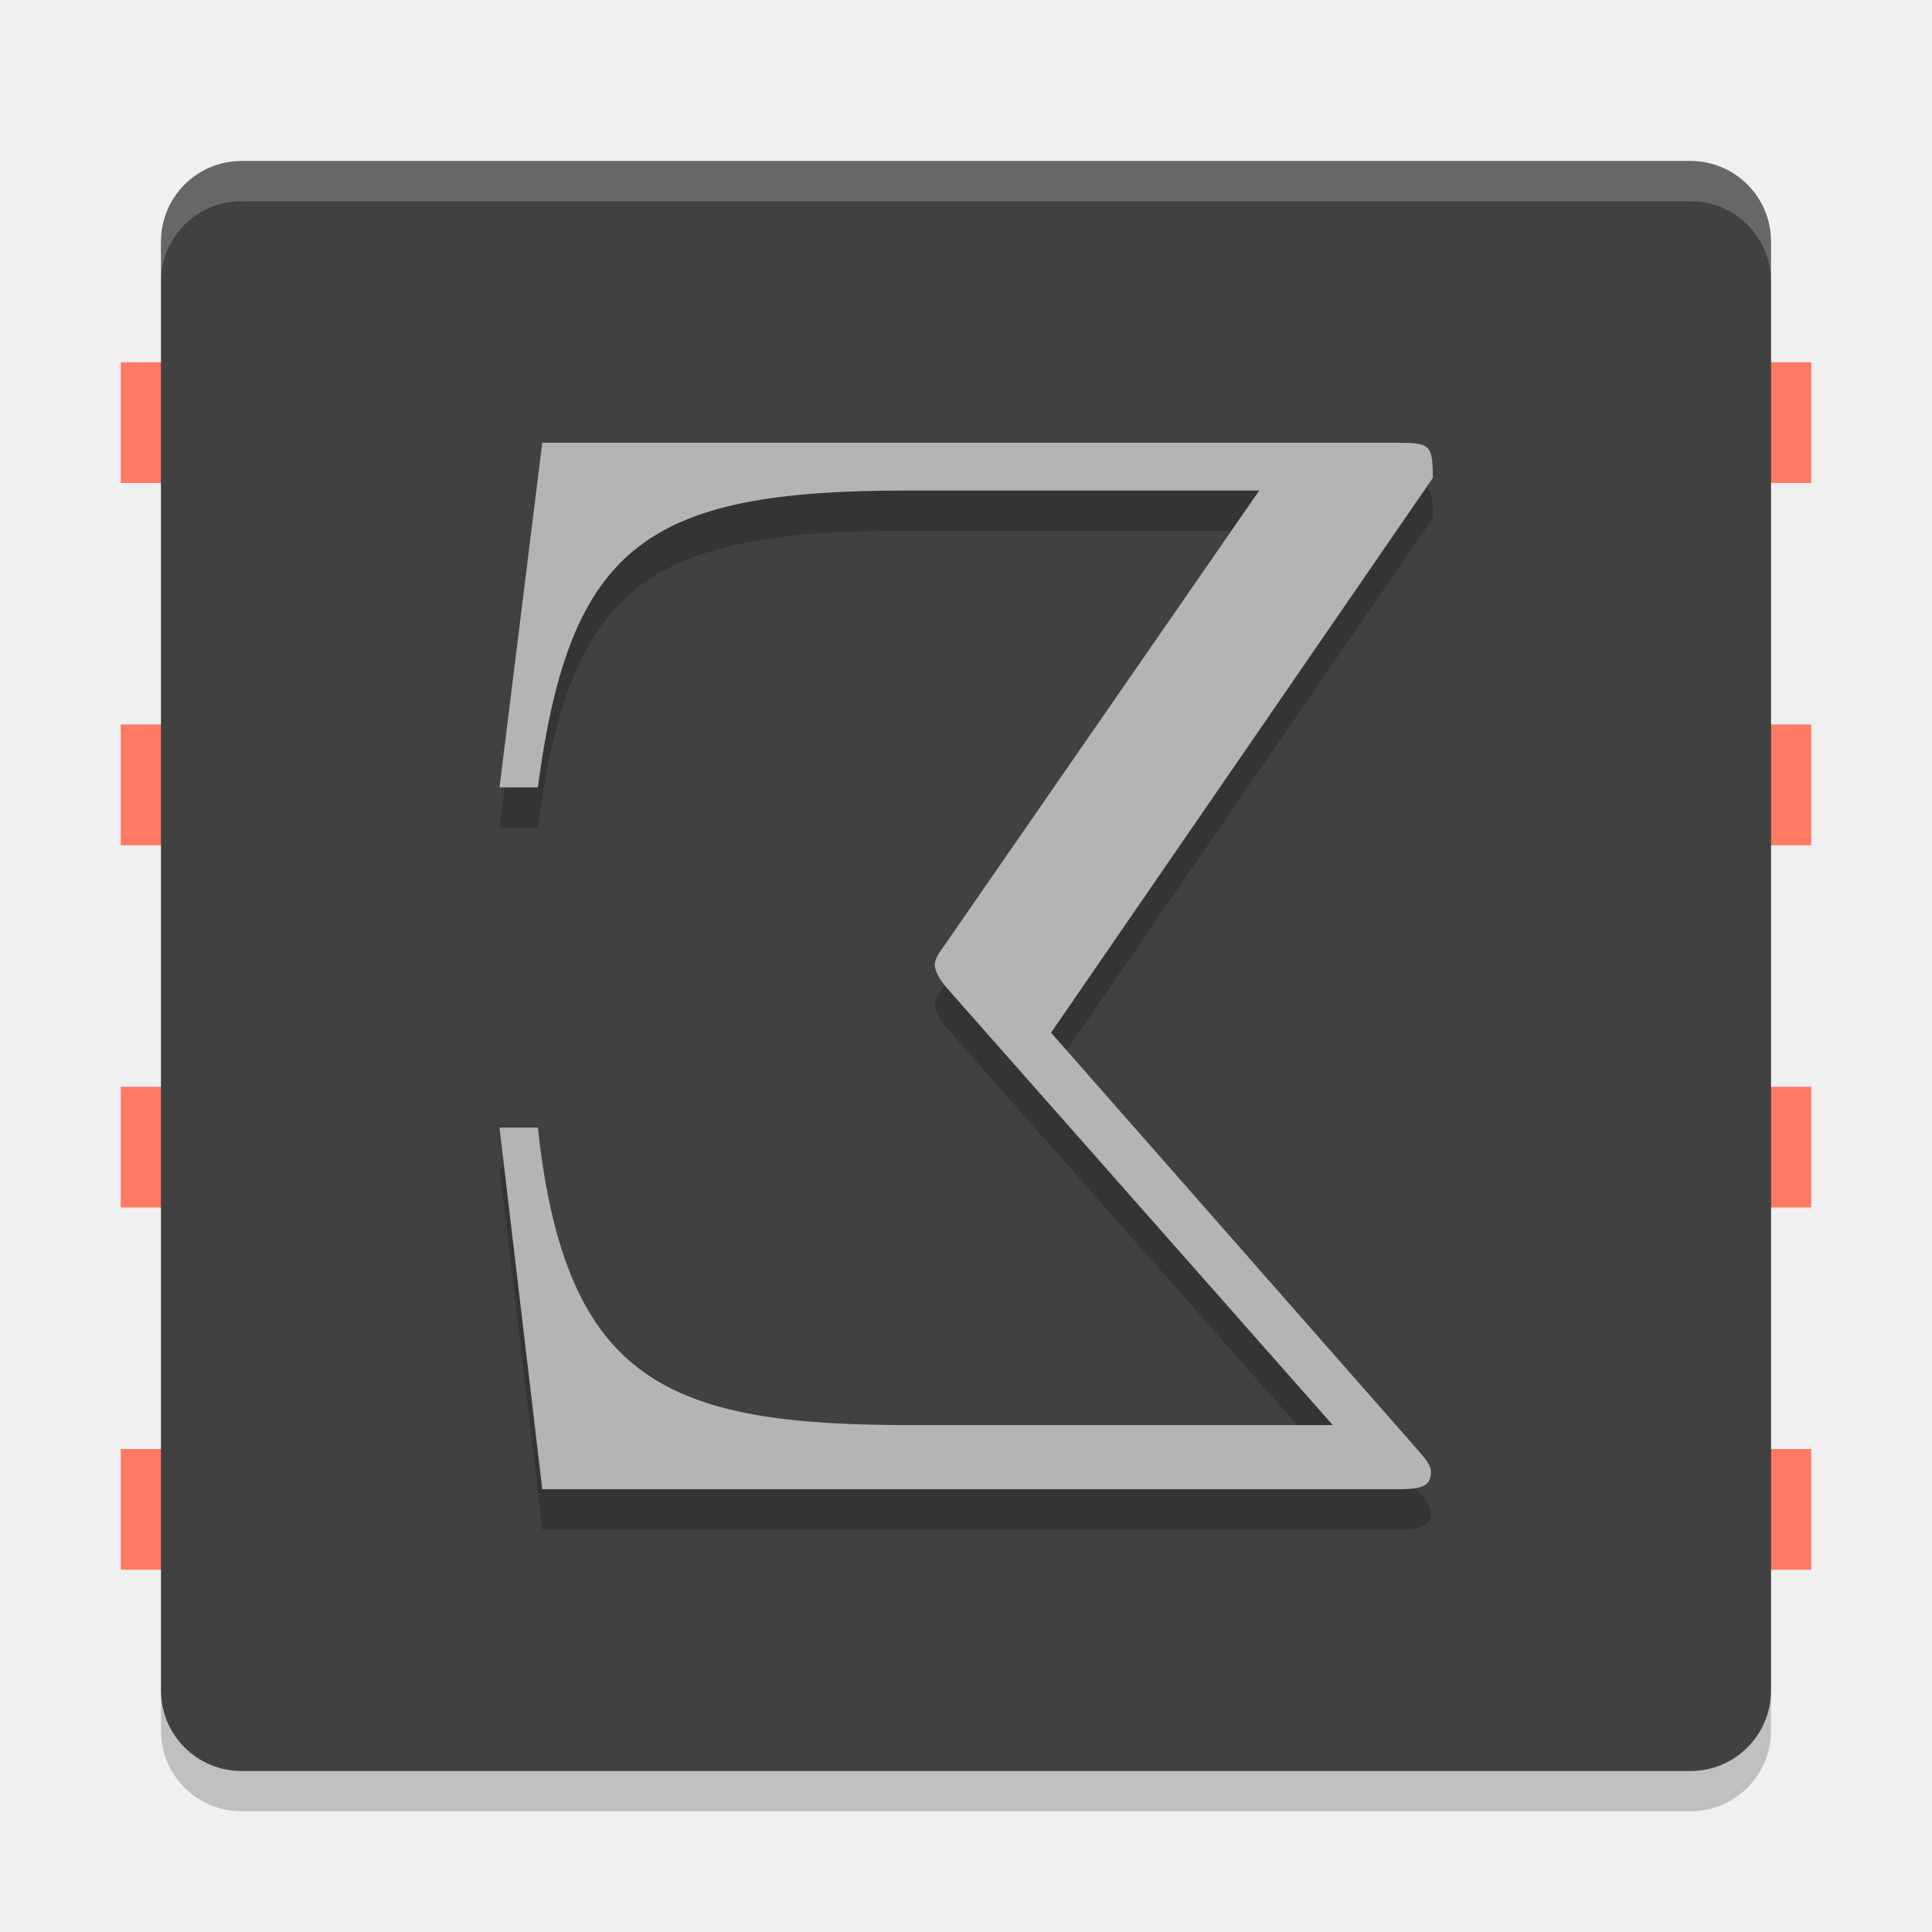
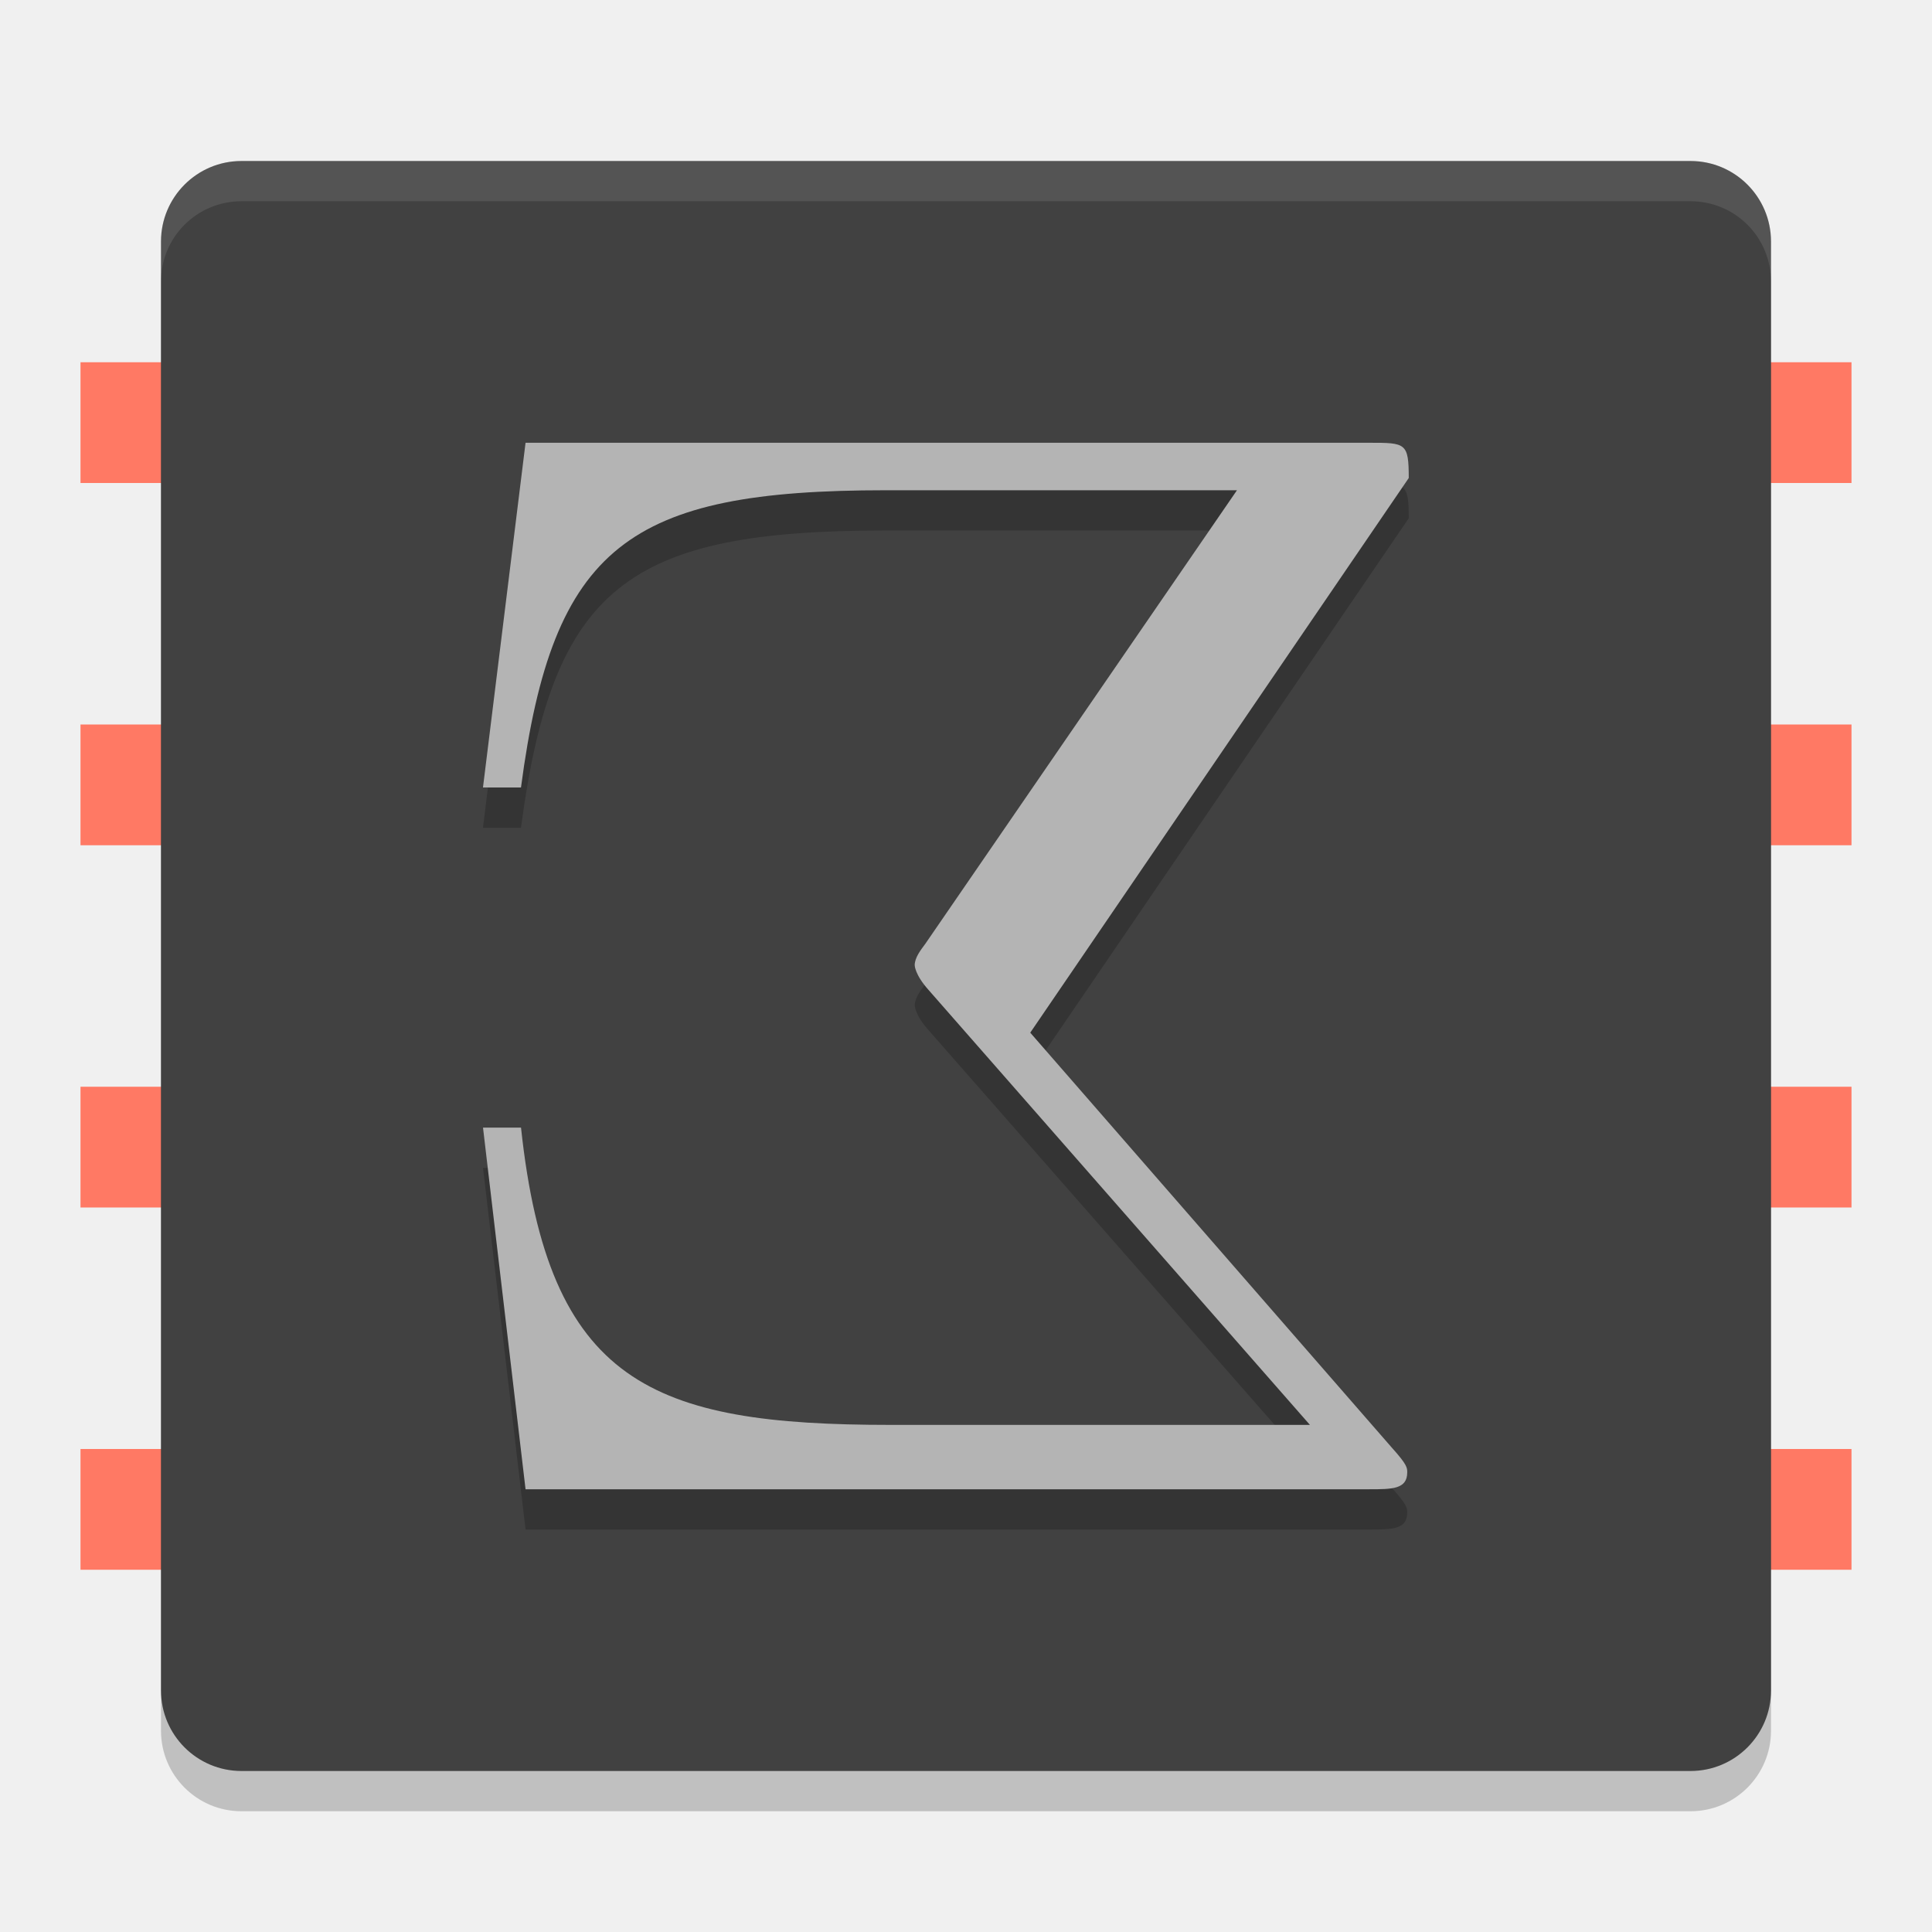
<svg xmlns="http://www.w3.org/2000/svg" width="48" height="48" version="1.1">
-   <rect x="3" y="9" width="42" height="3" style="fill:#ff7964" />
-   <rect x="3" y="27" width="42" height="3" style="fill:#ff7964" />
-   <rect x="3" y="36" width="42" height="3" style="fill:#ff7964" />
-   <rect x="3" y="18" width="42" height="3" style="fill:#ff7964" />
-   <rect transform="matrix(0,-1,-1,0,0,0)" x="-45" y="-44" width="40" height="40" rx="2" ry="2" style="opacity:.2" />
-   <rect transform="matrix(0,-1,-1,0,0,0)" x="-44" y="-44" width="40" height="40" rx="2" ry="2" style="fill:#414141" />
-   <path d="m6 4c-1.108 0-2 0.892-2 2v1c0-1.108 0.892-2 2-2h36c1.108 0 2 0.892 2 2v-1c0-1.108-0.892-2-2-2z" style="fill:#ffffff;opacity:.2" />
-   <text transform="scale(-1,1)" x="-37.723" y="38" style="font-family:'Latin Modern Math';font-size:38.067px;letter-spacing:0px;line-height:1.25;opacity:.2;word-spacing:0px" xml:space="preserve">
-     <tspan id="tspan1142" x="-37.723" y="38">Σ</tspan>
-   </text>
-   <text transform="scale(-1,1)" x="-37.723" y="37" style="fill:#b4b4b4;font-family:'Latin Modern Math';font-size:38.067px;letter-spacing:0px;line-height:1.25;word-spacing:0px" xml:space="preserve">
-     <tspan id="tspan1091" x="-37.723" y="37" style="fill:#b4b4b4">Σ</tspan>
-   </text>
+   <rect style="fill:#ff7964" width="44" height="3" x="2" y="9" />
+   <rect style="fill:#ff7964" width="44" height="3" x="2" y="27" />
+   <rect style="fill:#ff7964" width="44" height="3" x="2" y="36" />
+   <rect style="fill:#ff7964" width="44" height="3" x="2" y="18" />
+   <rect style="opacity:.2" width="40" height="40" x="-45" y="-44" rx="2" ry="2" transform="matrix(0,-1,-1,0,0,0)" />
+   <rect style="fill:#414141" width="40" height="40" x="-44" y="-44" rx="2" ry="2" transform="matrix(0,-1,-1,0,0,0)" />
+   <path style="fill:#ffffff;opacity:0.1" d="m6 4c-1.108 0-2 0.892-2 2v1c0-1.108 0.892-2 2-2h36c1.108 0 2 0.892 2 2v-1c0-1.108-0.892-2-2-2z" />
+   <g style="opacity:0.2" transform="scale(-0.996045,1.003971)">
+     <path d="m -12.048,28.901 h -0.948 c -0.683,6.332 -3.261,7.356 -9.214,7.356 h -10.465 l 9.517,-10.768 c 0.341,-0.379 0.341,-0.607 0.341,-0.607 0,-0.19 -0.152,-0.379 -0.265,-0.531 L -30.854,13.128 h 8.759 c 6.408,0 8.304,1.365 9.1,7.356 h 0.948 l -1.062,-8.531 h -21.044 c -0.91,0 -0.986,0 -0.986,0.872 l 9.441,13.726 -9.024,10.275 c -0.379,0.417 -0.379,0.493 -0.379,0.607 0,0.417 0.379,0.417 0.948,0.417 h 21.044 z" />
+   </g>
+   <g style="fill:#b4b4b4" transform="scale(-0.996045,1.003971)">
+     <path style="fill:#b4b4b4" d="m -12.048,27.905 h -0.948 c -0.683,6.332 -3.261,7.356 -9.214,7.356 H -32.674 L -23.157,24.493 c 0.341,-0.379 0.341,-0.607 0.341,-0.607 0,-0.19 -0.152,-0.379 -0.265,-0.531 L -30.854,12.132 h 8.759 c 6.408,0 8.304,1.365 9.1,7.356 h 0.948 l -1.062,-8.531 h -21.044 c -0.91,0 -0.986,0 -0.986,0.872 l 9.441,13.726 -9.024,10.275 c -0.379,0.417 -0.379,0.493 -0.379,0.607 0,0.417 0.379,0.417 0.948,0.417 h 21.044 z" />
+   </g>
</svg>
